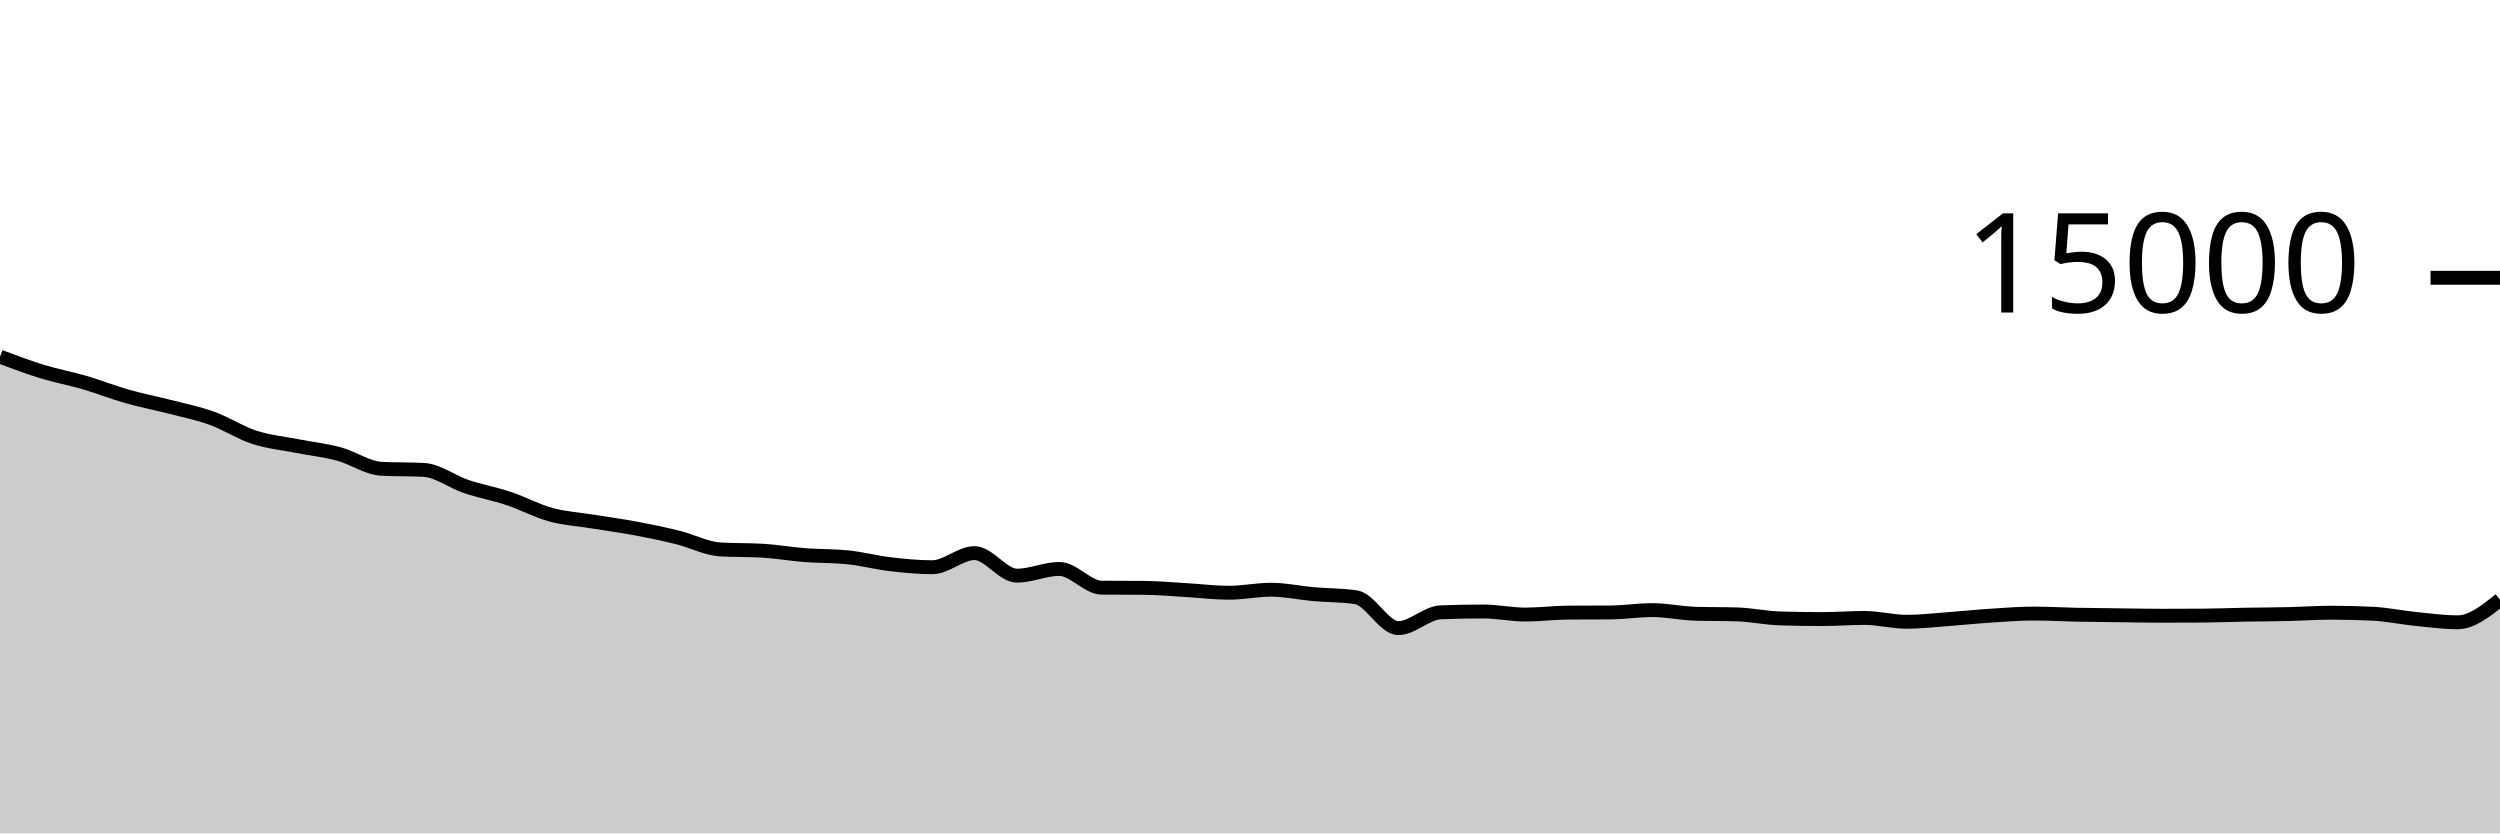
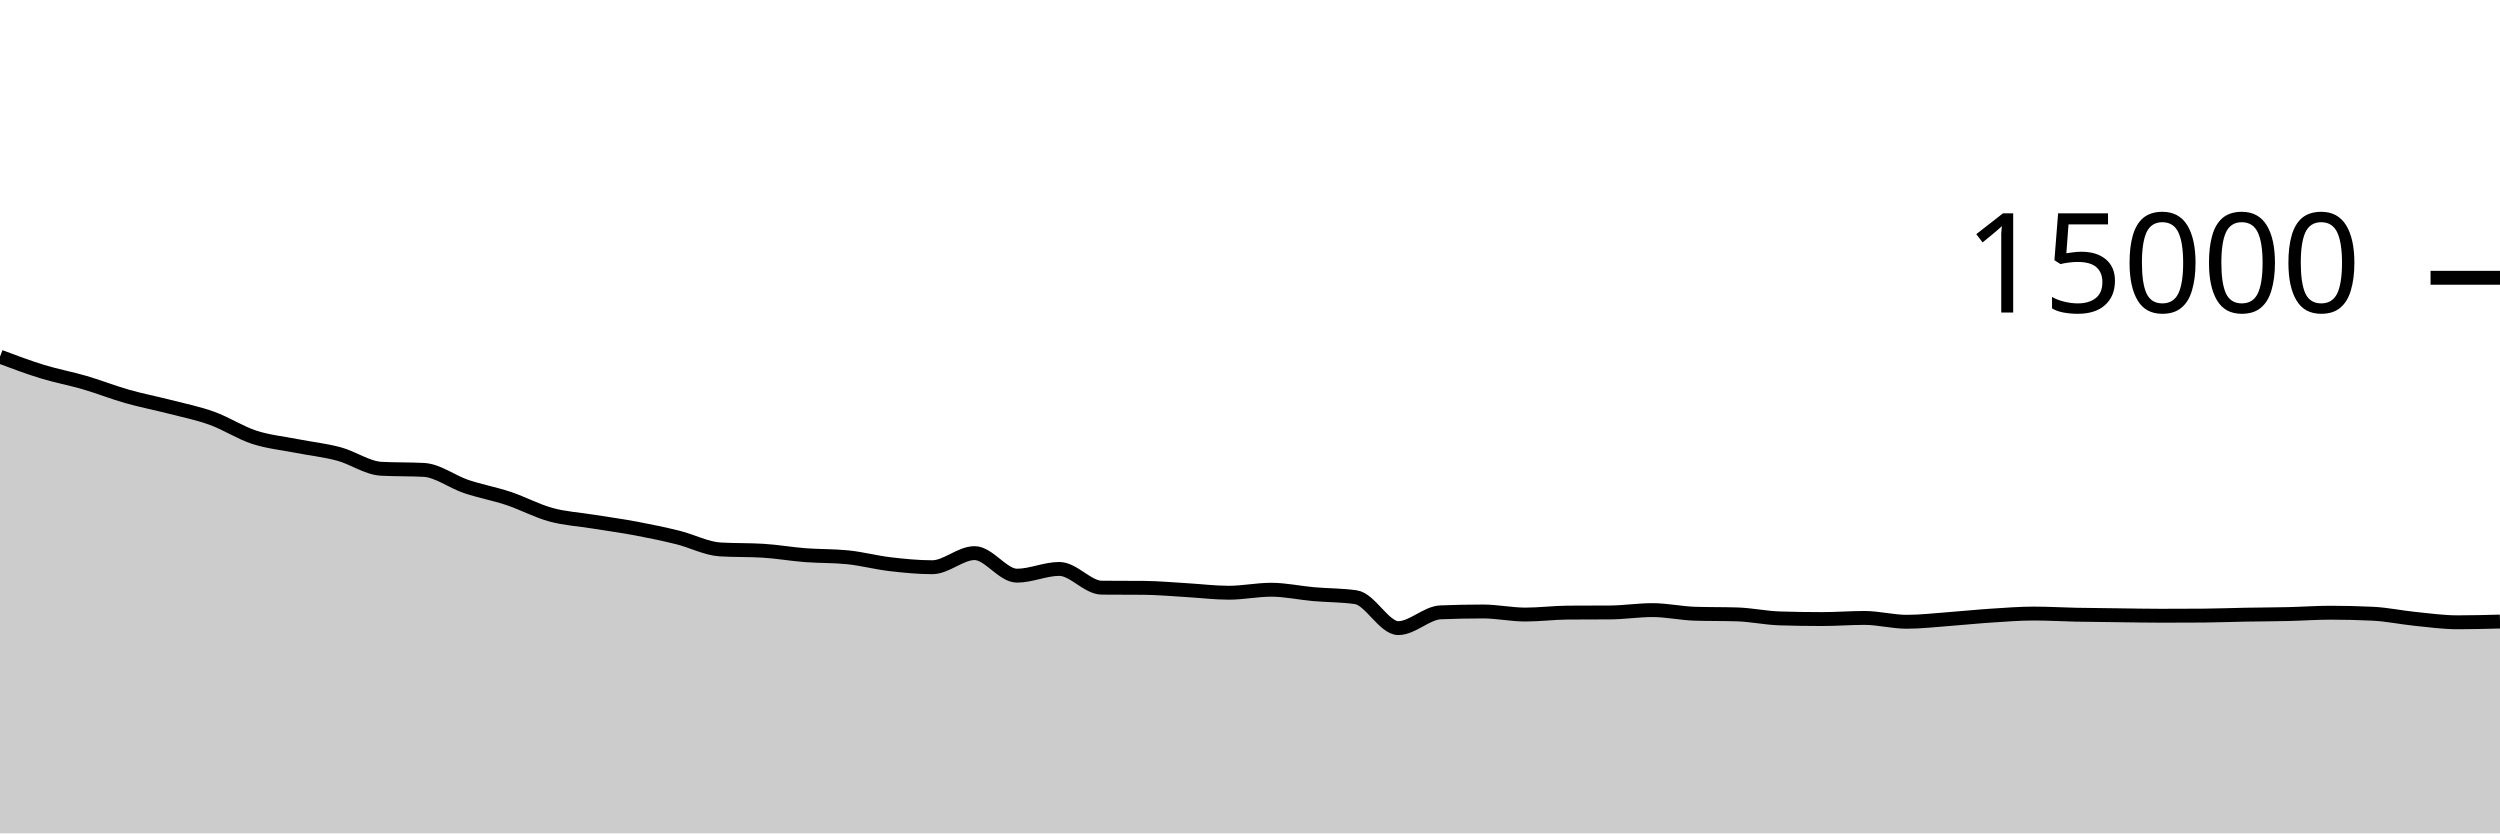
<svg xmlns="http://www.w3.org/2000/svg" viewBox="0 0 180 60">
  <g transform="translate(0,20)">
-     <path class="area" fill="rgba(0, 0, 0, 0.2)" d="M0,5.68C1.017,6.063,2.034,6.446,3.051,6.757C4.068,7.069,5.085,7.252,6.102,7.549C7.119,7.847,8.136,8.252,9.153,8.541C10.169,8.831,11.186,9.023,12.203,9.285C13.22,9.548,14.237,9.748,15.254,10.115C16.271,10.481,17.288,11.15,18.305,11.483C19.322,11.815,20.339,11.908,21.356,12.109C22.373,12.31,23.39,12.414,24.407,12.688C25.424,12.962,26.441,13.699,27.458,13.752C28.475,13.805,29.492,13.779,30.508,13.832C31.525,13.885,32.542,14.684,33.559,15.027C34.576,15.369,35.593,15.549,36.61,15.888C37.627,16.227,38.644,16.78,39.661,17.059C40.678,17.337,41.695,17.392,42.712,17.557C43.729,17.722,44.746,17.857,45.763,18.048C46.78,18.239,47.797,18.449,48.814,18.701C49.831,18.953,50.847,19.5,51.864,19.56C52.881,19.62,53.898,19.59,54.915,19.651C55.932,19.711,56.949,19.892,57.966,19.971C58.983,20.049,60,20.021,61.017,20.123C62.034,20.224,63.051,20.499,64.068,20.619C65.085,20.738,66.102,20.84,67.119,20.84C68.136,20.84,69.153,19.824,70.169,19.824C71.186,19.824,72.203,21.448,73.22,21.448C74.237,21.448,75.254,20.963,76.271,20.963C77.288,20.963,78.305,22.303,79.322,22.312C80.339,22.321,81.356,22.316,82.373,22.325C83.39,22.334,84.407,22.429,85.424,22.488C86.441,22.547,87.458,22.677,88.475,22.677C89.492,22.677,90.508,22.461,91.525,22.461C92.542,22.461,93.559,22.689,94.576,22.779C95.593,22.868,96.61,22.852,97.627,23C98.644,23.148,99.661,25.224,100.678,25.224C101.695,25.224,102.712,24.129,103.729,24.088C104.746,24.047,105.763,24.027,106.78,24.027C107.797,24.027,108.814,24.248,109.831,24.248C110.847,24.248,111.864,24.114,112.881,24.107C113.898,24.1,114.915,24.103,115.932,24.096C116.949,24.089,117.966,23.928,118.983,23.928C120,23.928,121.017,24.157,122.034,24.189C123.051,24.221,124.068,24.205,125.085,24.237C126.102,24.269,127.119,24.493,128.136,24.525C129.153,24.557,130.169,24.573,131.186,24.573C132.203,24.573,133.22,24.491,134.237,24.491C135.254,24.491,136.271,24.768,137.288,24.768C138.305,24.768,139.322,24.645,140.339,24.571C141.356,24.496,142.373,24.388,143.39,24.323C144.407,24.257,145.424,24.176,146.441,24.176C147.458,24.176,148.475,24.238,149.492,24.259C150.508,24.279,151.525,24.286,152.542,24.299C153.559,24.311,154.576,24.333,155.593,24.333C156.61,24.333,157.627,24.33,158.644,24.323C159.661,24.316,160.678,24.274,161.695,24.256C162.712,24.238,163.729,24.237,164.746,24.213C165.763,24.19,166.78,24.115,167.797,24.115C168.814,24.115,169.831,24.14,170.847,24.189C171.864,24.239,172.881,24.457,173.898,24.56C174.915,24.663,175.932,24.805,176.949,24.805C177.966,24.805,178.983,23.993,180,23.181L180,40C178.983,40,177.966,40,176.949,40C175.932,40,174.915,40,173.898,40C172.881,40,171.864,40,170.847,40C169.831,40,168.814,40,167.797,40C166.78,40,165.763,40,164.746,40C163.729,40,162.712,40,161.695,40C160.678,40,159.661,40,158.644,40C157.627,40,156.61,40,155.593,40C154.576,40,153.559,40,152.542,40C151.525,40,150.508,40,149.492,40C148.475,40,147.458,40,146.441,40C145.424,40,144.407,40,143.39,40C142.373,40,141.356,40,140.339,40C139.322,40,138.305,40,137.288,40C136.271,40,135.254,40,134.237,40C133.22,40,132.203,40,131.186,40C130.169,40,129.153,40,128.136,40C127.119,40,126.102,40,125.085,40C124.068,40,123.051,40,122.034,40C121.017,40,120,40,118.983,40C117.966,40,116.949,40,115.932,40C114.915,40,113.898,40,112.881,40C111.864,40,110.847,40,109.831,40C108.814,40,107.797,40,106.78,40C105.763,40,104.746,40,103.729,40C102.712,40,101.695,40,100.678,40C99.661,40,98.644,40,97.627,40C96.61,40,95.593,40,94.576,40C93.559,40,92.542,40,91.525,40C90.508,40,89.492,40,88.475,40C87.458,40,86.441,40,85.424,40C84.407,40,83.39,40,82.373,40C81.356,40,80.339,40,79.322,40C78.305,40,77.288,40,76.271,40C75.254,40,74.237,40,73.22,40C72.203,40,71.186,40,70.169,40C69.153,40,68.136,40,67.119,40C66.102,40,65.085,40,64.068,40C63.051,40,62.034,40,61.017,40C60,40,58.983,40,57.966,40C56.949,40,55.932,40,54.915,40C53.898,40,52.881,40,51.864,40C50.847,40,49.831,40,48.814,40C47.797,40,46.78,40,45.763,40C44.746,40,43.729,40,42.712,40C41.695,40,40.678,40,39.661,40C38.644,40,37.627,40,36.61,40C35.593,40,34.576,40,33.559,40C32.542,40,31.525,40,30.508,40C29.492,40,28.475,40,27.458,40C26.441,40,25.424,40,24.407,40C23.39,40,22.373,40,21.356,40C20.339,40,19.322,40,18.305,40C17.288,40,16.271,40,15.254,40C14.237,40,13.22,40,12.203,40C11.186,40,10.169,40,9.153,40C8.136,40,7.119,40,6.102,40C5.085,40,4.068,40,3.051,40C2.034,40,1.017,40,0,40Z" />
-     <path class="line" stroke="black" fill="none" d="M0,5.68C1.017,6.063,2.034,6.446,3.051,6.757C4.068,7.069,5.085,7.252,6.102,7.549C7.119,7.847,8.136,8.252,9.153,8.541C10.169,8.831,11.186,9.023,12.203,9.285C13.22,9.548,14.237,9.748,15.254,10.115C16.271,10.481,17.288,11.15,18.305,11.483C19.322,11.815,20.339,11.908,21.356,12.109C22.373,12.31,23.39,12.414,24.407,12.688C25.424,12.962,26.441,13.699,27.458,13.752C28.475,13.805,29.492,13.779,30.508,13.832C31.525,13.885,32.542,14.684,33.559,15.027C34.576,15.369,35.593,15.549,36.61,15.888C37.627,16.227,38.644,16.78,39.661,17.059C40.678,17.337,41.695,17.392,42.712,17.557C43.729,17.722,44.746,17.857,45.763,18.048C46.78,18.239,47.797,18.449,48.814,18.701C49.831,18.953,50.847,19.5,51.864,19.56C52.881,19.62,53.898,19.59,54.915,19.651C55.932,19.711,56.949,19.892,57.966,19.971C58.983,20.049,60,20.021,61.017,20.123C62.034,20.224,63.051,20.499,64.068,20.619C65.085,20.738,66.102,20.84,67.119,20.84C68.136,20.84,69.153,19.824,70.169,19.824C71.186,19.824,72.203,21.448,73.22,21.448C74.237,21.448,75.254,20.963,76.271,20.963C77.288,20.963,78.305,22.303,79.322,22.312C80.339,22.321,81.356,22.316,82.373,22.325C83.39,22.334,84.407,22.429,85.424,22.488C86.441,22.547,87.458,22.677,88.475,22.677C89.492,22.677,90.508,22.461,91.525,22.461C92.542,22.461,93.559,22.689,94.576,22.779C95.593,22.868,96.61,22.852,97.627,23C98.644,23.148,99.661,25.224,100.678,25.224C101.695,25.224,102.712,24.129,103.729,24.088C104.746,24.047,105.763,24.027,106.78,24.027C107.797,24.027,108.814,24.248,109.831,24.248C110.847,24.248,111.864,24.114,112.881,24.107C113.898,24.1,114.915,24.103,115.932,24.096C116.949,24.089,117.966,23.928,118.983,23.928C120,23.928,121.017,24.157,122.034,24.189C123.051,24.221,124.068,24.205,125.085,24.237C126.102,24.269,127.119,24.493,128.136,24.525C129.153,24.557,130.169,24.573,131.186,24.573C132.203,24.573,133.22,24.491,134.237,24.491C135.254,24.491,136.271,24.768,137.288,24.768C138.305,24.768,139.322,24.645,140.339,24.571C141.356,24.496,142.373,24.388,143.39,24.323C144.407,24.257,145.424,24.176,146.441,24.176C147.458,24.176,148.475,24.238,149.492,24.259C150.508,24.279,151.525,24.286,152.542,24.299C153.559,24.311,154.576,24.333,155.593,24.333C156.61,24.333,157.627,24.33,158.644,24.323C159.661,24.316,160.678,24.274,161.695,24.256C162.712,24.238,163.729,24.237,164.746,24.213C165.763,24.19,166.78,24.115,167.797,24.115C168.814,24.115,169.831,24.14,170.847,24.189C171.864,24.239,172.881,24.457,173.898,24.56C174.915,24.663,175.932,24.805,176.949,24.805C177.966,24.805,178.983,23.993,180,23.181" />
+     <path class="area" fill="rgba(0, 0, 0, 0.2)" d="M0,5.68C1.017,6.063,2.034,6.446,3.051,6.757C4.068,7.069,5.085,7.252,6.102,7.549C7.119,7.847,8.136,8.252,9.153,8.541C10.169,8.831,11.186,9.023,12.203,9.285C13.22,9.548,14.237,9.748,15.254,10.115C16.271,10.481,17.288,11.15,18.305,11.483C19.322,11.815,20.339,11.908,21.356,12.109C22.373,12.31,23.39,12.414,24.407,12.688C25.424,12.962,26.441,13.699,27.458,13.752C28.475,13.805,29.492,13.779,30.508,13.832C31.525,13.885,32.542,14.684,33.559,15.027C34.576,15.369,35.593,15.549,36.61,15.888C37.627,16.227,38.644,16.78,39.661,17.059C40.678,17.337,41.695,17.392,42.712,17.557C43.729,17.722,44.746,17.857,45.763,18.048C46.78,18.239,47.797,18.449,48.814,18.701C49.831,18.953,50.847,19.5,51.864,19.56C52.881,19.62,53.898,19.59,54.915,19.651C55.932,19.711,56.949,19.892,57.966,19.971C58.983,20.049,60,20.021,61.017,20.123C62.034,20.224,63.051,20.499,64.068,20.619C65.085,20.738,66.102,20.84,67.119,20.84C68.136,20.84,69.153,19.824,70.169,19.824C71.186,19.824,72.203,21.448,73.22,21.448C74.237,21.448,75.254,20.963,76.271,20.963C77.288,20.963,78.305,22.303,79.322,22.312C80.339,22.321,81.356,22.316,82.373,22.325C83.39,22.334,84.407,22.429,85.424,22.488C86.441,22.547,87.458,22.677,88.475,22.677C89.492,22.677,90.508,22.461,91.525,22.461C92.542,22.461,93.559,22.689,94.576,22.779C95.593,22.868,96.61,22.852,97.627,23C98.644,23.148,99.661,25.224,100.678,25.224C101.695,25.224,102.712,24.129,103.729,24.088C104.746,24.047,105.763,24.027,106.78,24.027C107.797,24.027,108.814,24.248,109.831,24.248C110.847,24.248,111.864,24.114,112.881,24.107C113.898,24.1,114.915,24.103,115.932,24.096C116.949,24.089,117.966,23.928,118.983,23.928C120,23.928,121.017,24.157,122.034,24.189C123.051,24.221,124.068,24.205,125.085,24.237C126.102,24.269,127.119,24.493,128.136,24.525C129.153,24.557,130.169,24.573,131.186,24.573C132.203,24.573,133.22,24.491,134.237,24.491C135.254,24.491,136.271,24.768,137.288,24.768C138.305,24.768,139.322,24.645,140.339,24.571C141.356,24.496,142.373,24.388,143.39,24.323C144.407,24.257,145.424,24.176,146.441,24.176C147.458,24.176,148.475,24.238,149.492,24.259C150.508,24.279,151.525,24.286,152.542,24.299C153.559,24.311,154.576,24.333,155.593,24.333C156.61,24.333,157.627,24.33,158.644,24.323C159.661,24.316,160.678,24.274,161.695,24.256C162.712,24.238,163.729,24.237,164.746,24.213C165.763,24.19,166.78,24.115,167.797,24.115C168.814,24.115,169.831,24.14,170.847,24.189C171.864,24.239,172.881,24.457,173.898,24.56C174.915,24.663,175.932,24.805,176.949,24.805C177.966,24.805,178.983,24.779,180,24.752L180,40C178.983,40,177.966,40,176.949,40C175.932,40,174.915,40,173.898,40C172.881,40,171.864,40,170.847,40C169.831,40,168.814,40,167.797,40C166.78,40,165.763,40,164.746,40C163.729,40,162.712,40,161.695,40C160.678,40,159.661,40,158.644,40C157.627,40,156.61,40,155.593,40C154.576,40,153.559,40,152.542,40C151.525,40,150.508,40,149.492,40C148.475,40,147.458,40,146.441,40C145.424,40,144.407,40,143.39,40C142.373,40,141.356,40,140.339,40C139.322,40,138.305,40,137.288,40C136.271,40,135.254,40,134.237,40C133.22,40,132.203,40,131.186,40C130.169,40,129.153,40,128.136,40C127.119,40,126.102,40,125.085,40C124.068,40,123.051,40,122.034,40C121.017,40,120,40,118.983,40C117.966,40,116.949,40,115.932,40C114.915,40,113.898,40,112.881,40C111.864,40,110.847,40,109.831,40C108.814,40,107.797,40,106.78,40C105.763,40,104.746,40,103.729,40C102.712,40,101.695,40,100.678,40C99.661,40,98.644,40,97.627,40C96.61,40,95.593,40,94.576,40C93.559,40,92.542,40,91.525,40C90.508,40,89.492,40,88.475,40C87.458,40,86.441,40,85.424,40C84.407,40,83.39,40,82.373,40C81.356,40,80.339,40,79.322,40C78.305,40,77.288,40,76.271,40C75.254,40,74.237,40,73.22,40C72.203,40,71.186,40,70.169,40C69.153,40,68.136,40,67.119,40C66.102,40,65.085,40,64.068,40C63.051,40,62.034,40,61.017,40C60,40,58.983,40,57.966,40C56.949,40,55.932,40,54.915,40C53.898,40,52.881,40,51.864,40C50.847,40,49.831,40,48.814,40C47.797,40,46.78,40,45.763,40C44.746,40,43.729,40,42.712,40C41.695,40,40.678,40,39.661,40C38.644,40,37.627,40,36.61,40C35.593,40,34.576,40,33.559,40C32.542,40,31.525,40,30.508,40C29.492,40,28.475,40,27.458,40C26.441,40,25.424,40,24.407,40C23.39,40,22.373,40,21.356,40C20.339,40,19.322,40,18.305,40C17.288,40,16.271,40,15.254,40C14.237,40,13.22,40,12.203,40C11.186,40,10.169,40,9.153,40C8.136,40,7.119,40,6.102,40C5.085,40,4.068,40,3.051,40C2.034,40,1.017,40,0,40Z" />
+     <path class="line" stroke="black" fill="none" d="M0,5.68C1.017,6.063,2.034,6.446,3.051,6.757C4.068,7.069,5.085,7.252,6.102,7.549C7.119,7.847,8.136,8.252,9.153,8.541C10.169,8.831,11.186,9.023,12.203,9.285C13.22,9.548,14.237,9.748,15.254,10.115C16.271,10.481,17.288,11.15,18.305,11.483C19.322,11.815,20.339,11.908,21.356,12.109C22.373,12.31,23.39,12.414,24.407,12.688C25.424,12.962,26.441,13.699,27.458,13.752C28.475,13.805,29.492,13.779,30.508,13.832C31.525,13.885,32.542,14.684,33.559,15.027C34.576,15.369,35.593,15.549,36.61,15.888C37.627,16.227,38.644,16.78,39.661,17.059C40.678,17.337,41.695,17.392,42.712,17.557C43.729,17.722,44.746,17.857,45.763,18.048C46.78,18.239,47.797,18.449,48.814,18.701C49.831,18.953,50.847,19.5,51.864,19.56C52.881,19.62,53.898,19.59,54.915,19.651C55.932,19.711,56.949,19.892,57.966,19.971C58.983,20.049,60,20.021,61.017,20.123C62.034,20.224,63.051,20.499,64.068,20.619C65.085,20.738,66.102,20.84,67.119,20.84C68.136,20.84,69.153,19.824,70.169,19.824C71.186,19.824,72.203,21.448,73.22,21.448C74.237,21.448,75.254,20.963,76.271,20.963C77.288,20.963,78.305,22.303,79.322,22.312C80.339,22.321,81.356,22.316,82.373,22.325C83.39,22.334,84.407,22.429,85.424,22.488C86.441,22.547,87.458,22.677,88.475,22.677C89.492,22.677,90.508,22.461,91.525,22.461C92.542,22.461,93.559,22.689,94.576,22.779C95.593,22.868,96.61,22.852,97.627,23C98.644,23.148,99.661,25.224,100.678,25.224C101.695,25.224,102.712,24.129,103.729,24.088C104.746,24.047,105.763,24.027,106.78,24.027C107.797,24.027,108.814,24.248,109.831,24.248C110.847,24.248,111.864,24.114,112.881,24.107C113.898,24.1,114.915,24.103,115.932,24.096C116.949,24.089,117.966,23.928,118.983,23.928C120,23.928,121.017,24.157,122.034,24.189C123.051,24.221,124.068,24.205,125.085,24.237C126.102,24.269,127.119,24.493,128.136,24.525C129.153,24.557,130.169,24.573,131.186,24.573C132.203,24.573,133.22,24.491,134.237,24.491C135.254,24.491,136.271,24.768,137.288,24.768C138.305,24.768,139.322,24.645,140.339,24.571C141.356,24.496,142.373,24.388,143.39,24.323C144.407,24.257,145.424,24.176,146.441,24.176C147.458,24.176,148.475,24.238,149.492,24.259C150.508,24.279,151.525,24.286,152.542,24.299C153.559,24.311,154.576,24.333,155.593,24.333C156.61,24.333,157.627,24.33,158.644,24.323C159.661,24.316,160.678,24.274,161.695,24.256C162.712,24.238,163.729,24.237,164.746,24.213C165.763,24.19,166.78,24.115,167.797,24.115C168.814,24.115,169.831,24.14,170.847,24.189C171.864,24.239,172.881,24.457,173.898,24.56C174.915,24.663,175.932,24.805,176.949,24.805C177.966,24.805,178.983,24.779,180,24.752" />
    <path class="axis-ceiling" stroke-width="1" stroke="black" fill="none" d="M175,0L180,0" />
    <text class="axis-ceiling-label" font-family="sans-serif" text-anchor="end" font-size="10px" x="170" y="2.5">15000</text>
  </g>
</svg>
